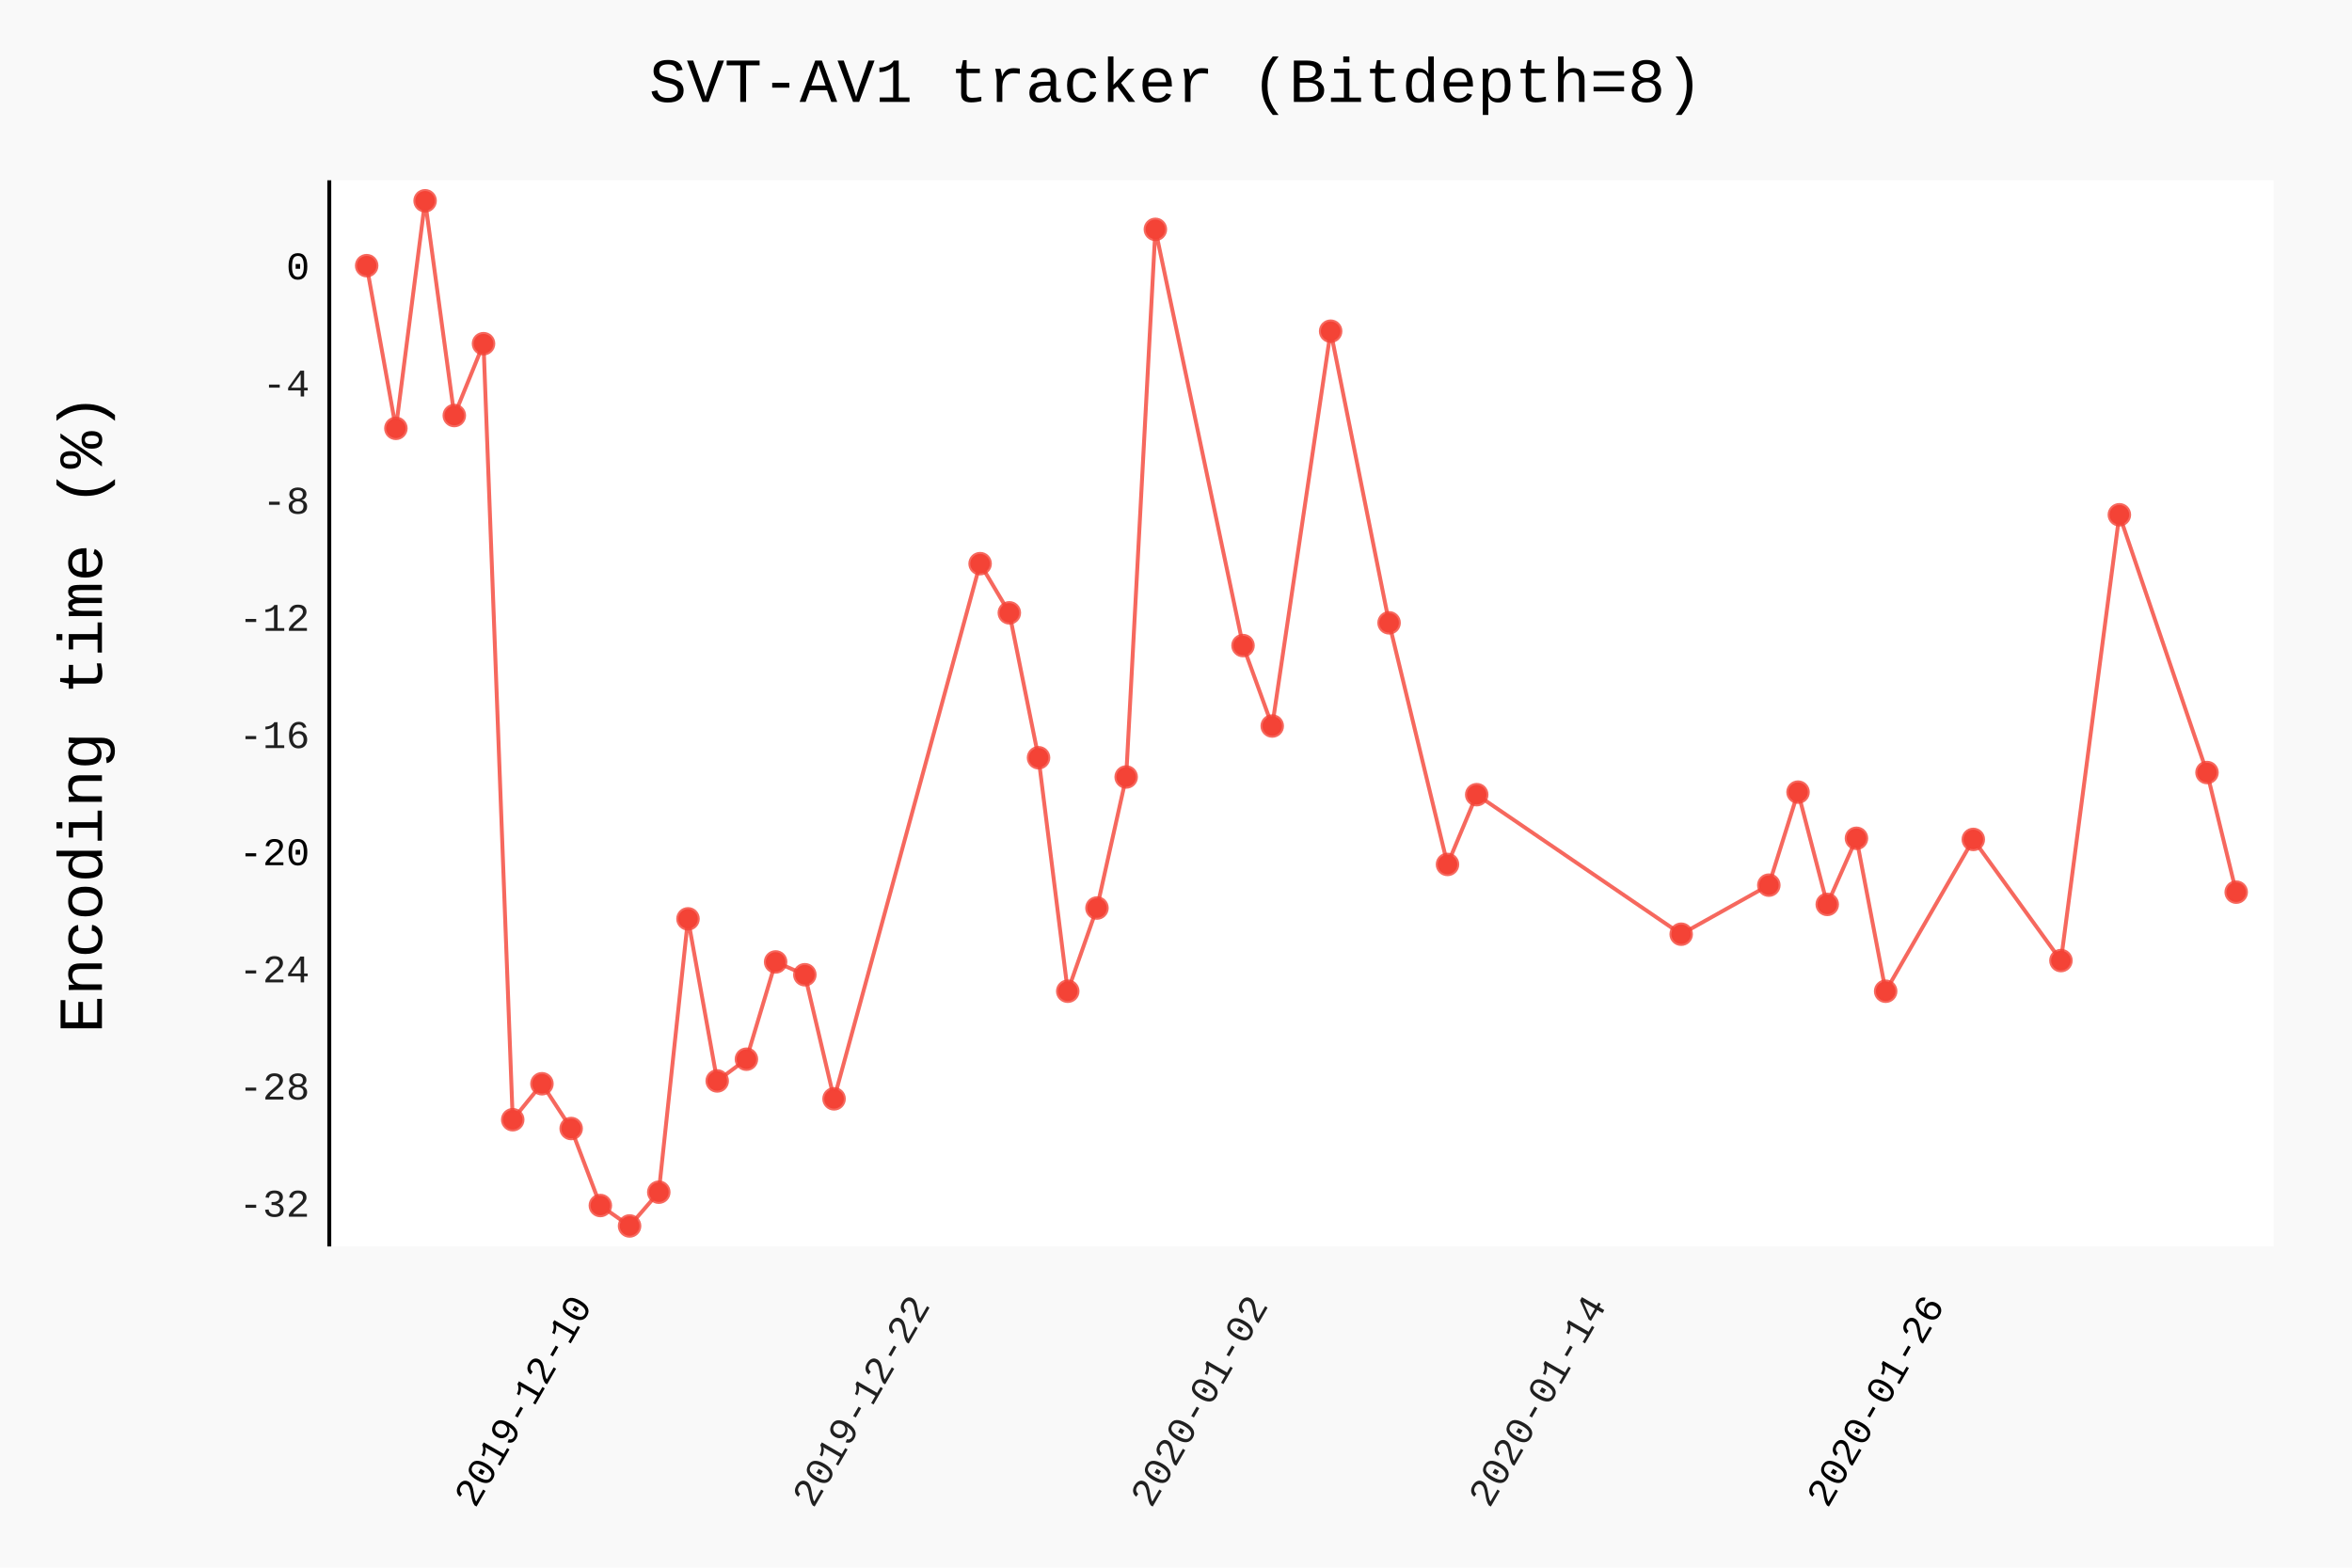
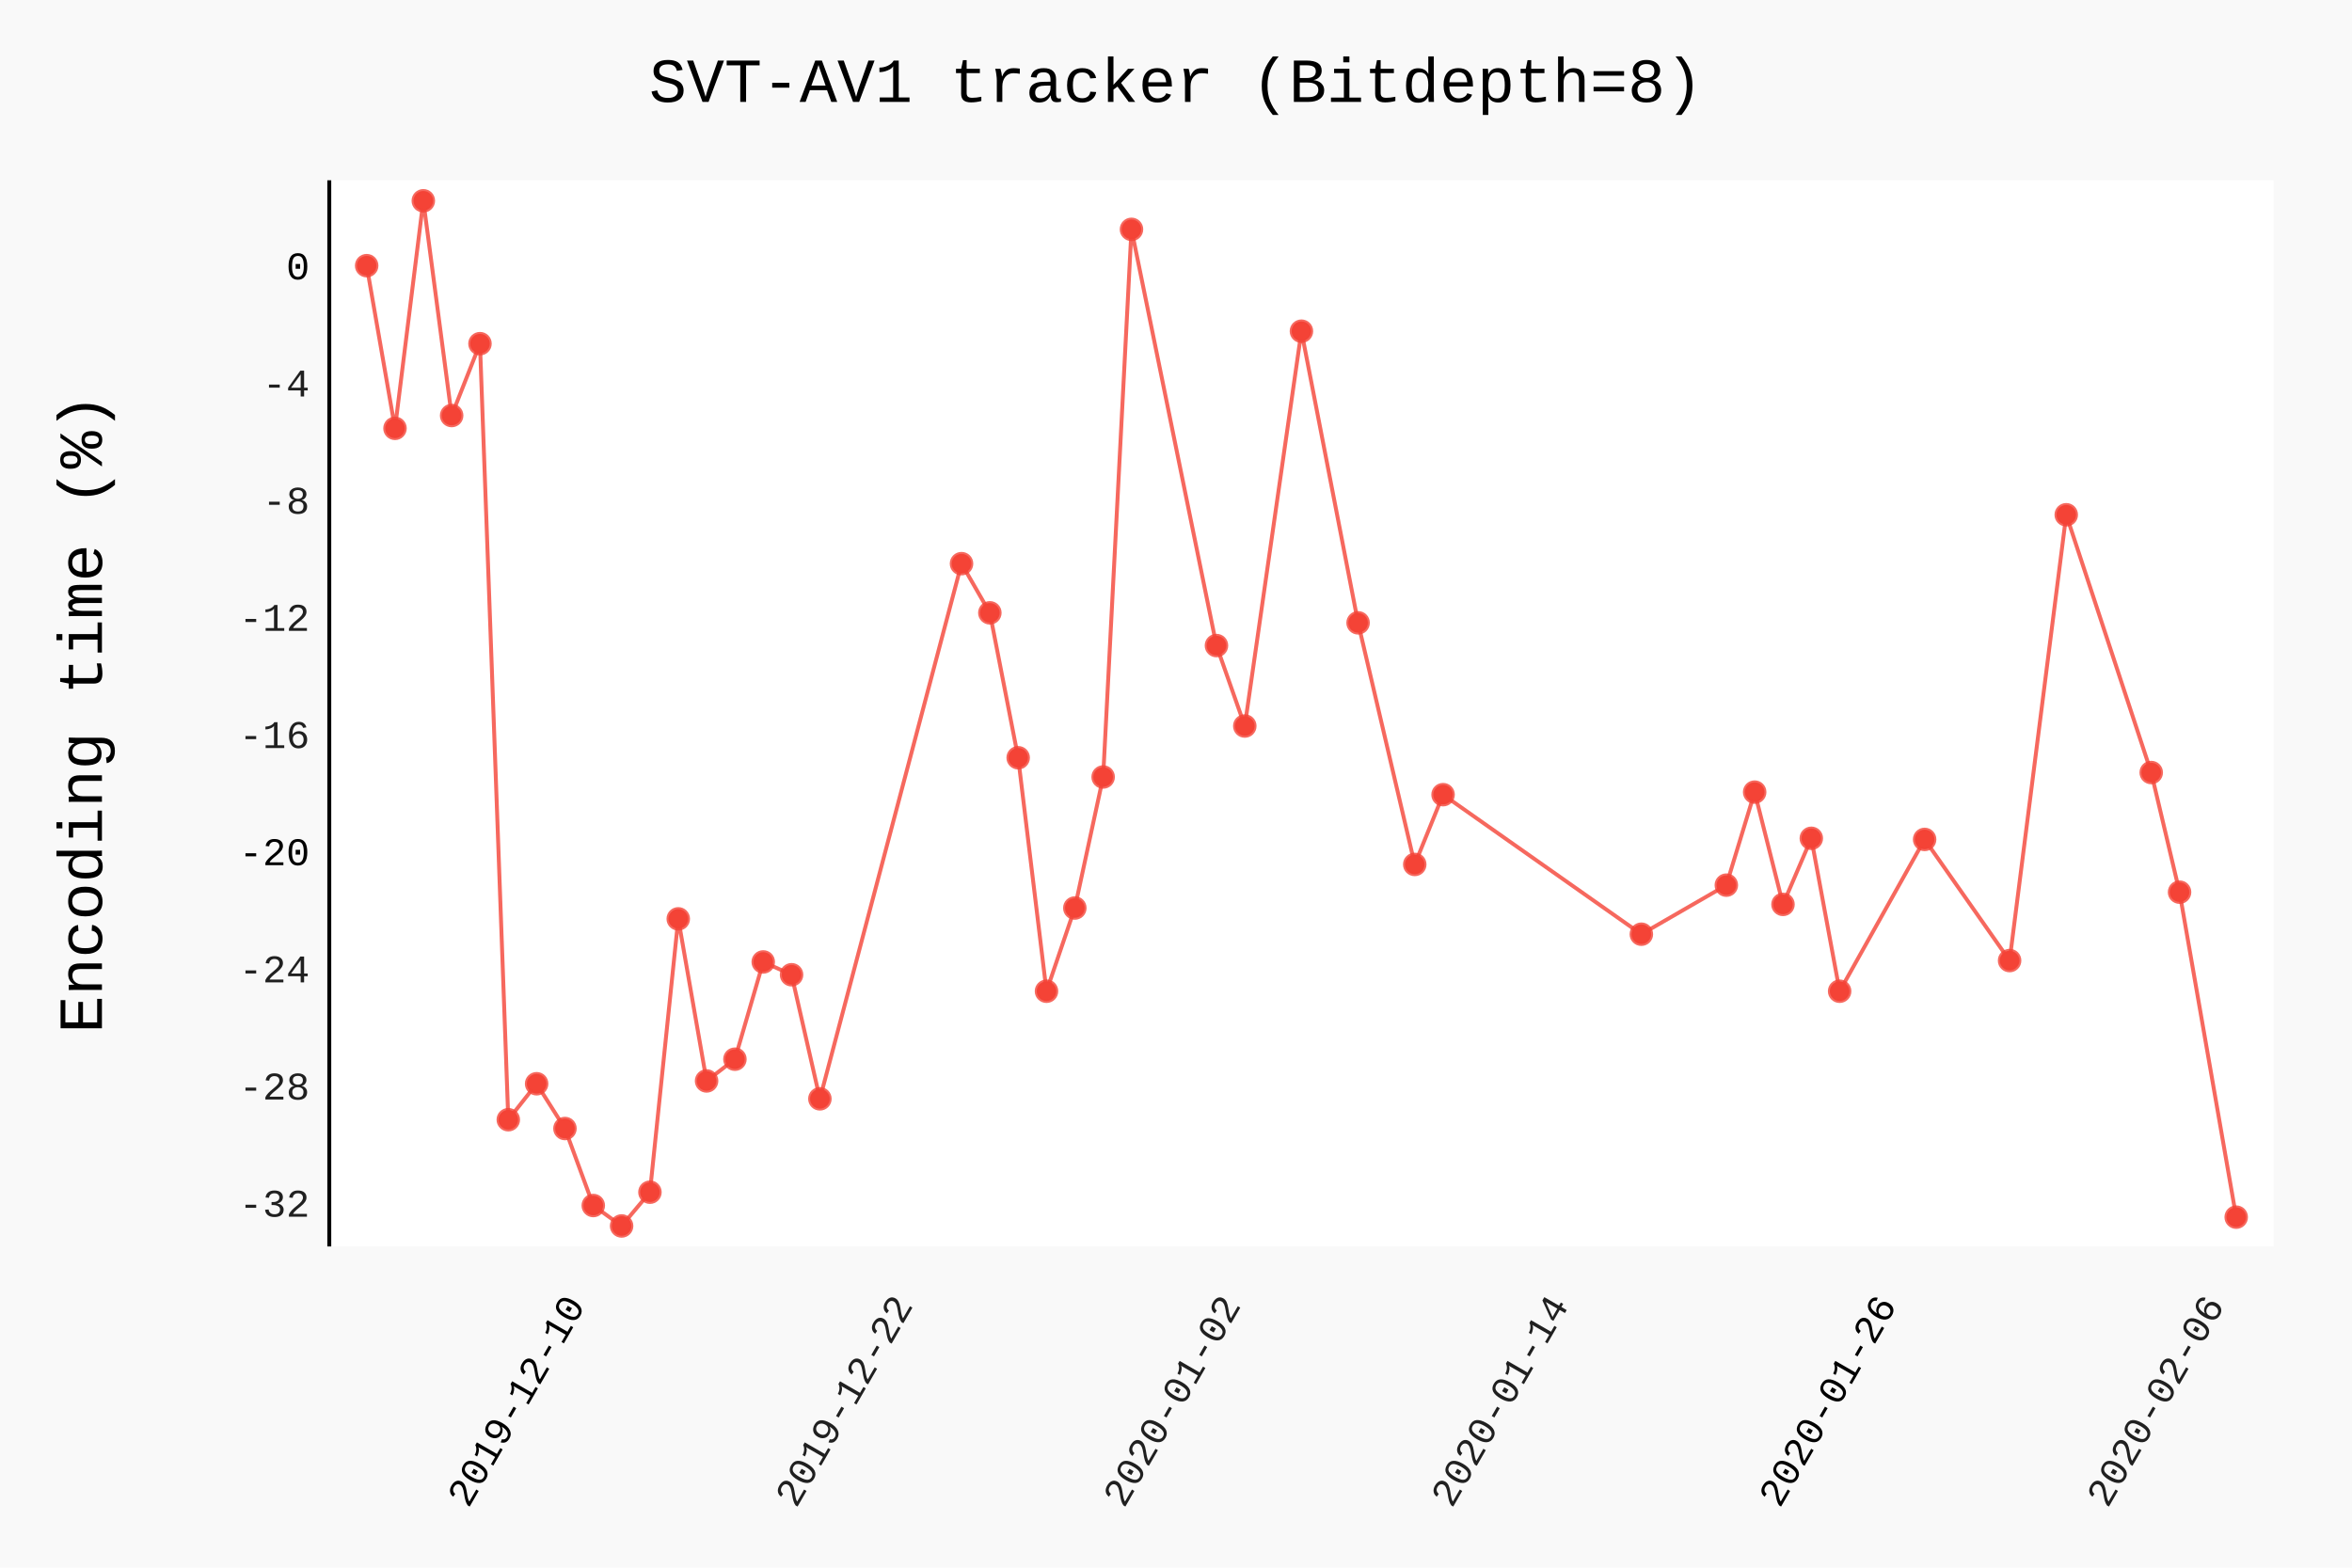
- <svg xmlns="http://www.w3.org/2000/svg" class="pygal-chart" id="chart-e8536f5e-d498-478b-8e50-dc68182908fc" viewBox="0 0 600 400">
+ <svg xmlns="http://www.w3.org/2000/svg" class="pygal-chart" id="chart-917de155-747d-4e2a-a45a-658a432fe802" viewBox="0 0 600 400">
  <defs>
-     <style type="text/css">#chart-e8536f5e-d498-478b-8e50-dc68182908fc{-webkit-user-select:none;-webkit-font-smoothing:antialiased;font-family:Consolas,"Liberation Mono",Menlo,Courier,monospace}#chart-e8536f5e-d498-478b-8e50-dc68182908fc .title{font-family:Consolas,"Liberation Mono",Menlo,Courier,monospace;font-size:16px}#chart-e8536f5e-d498-478b-8e50-dc68182908fc .legends .legend text{font-family:Consolas,"Liberation Mono",Menlo,Courier,monospace;font-size:14px}#chart-e8536f5e-d498-478b-8e50-dc68182908fc .axis text{font-family:Consolas,"Liberation Mono",Menlo,Courier,monospace;font-size:10px}#chart-e8536f5e-d498-478b-8e50-dc68182908fc .axis text.major{font-family:Consolas,"Liberation Mono",Menlo,Courier,monospace;font-size:10px}#chart-e8536f5e-d498-478b-8e50-dc68182908fc .text-overlay text.value{font-family:Consolas,"Liberation Mono",Menlo,Courier,monospace;font-size:16px}#chart-e8536f5e-d498-478b-8e50-dc68182908fc .text-overlay text.label{font-family:Consolas,"Liberation Mono",Menlo,Courier,monospace;font-size:10px}#chart-e8536f5e-d498-478b-8e50-dc68182908fc .tooltip{font-family:Consolas,"Liberation Mono",Menlo,Courier,monospace;font-size:14px}#chart-e8536f5e-d498-478b-8e50-dc68182908fc text.no_data{font-family:Consolas,"Liberation Mono",Menlo,Courier,monospace;font-size:64px}
- #chart-e8536f5e-d498-478b-8e50-dc68182908fc{background-color:rgba(249,249,249,1)}#chart-e8536f5e-d498-478b-8e50-dc68182908fc path,#chart-e8536f5e-d498-478b-8e50-dc68182908fc line,#chart-e8536f5e-d498-478b-8e50-dc68182908fc rect,#chart-e8536f5e-d498-478b-8e50-dc68182908fc circle{-webkit-transition:150ms;-moz-transition:150ms;transition:150ms}#chart-e8536f5e-d498-478b-8e50-dc68182908fc .graph &gt; .background{fill:rgba(249,249,249,1)}#chart-e8536f5e-d498-478b-8e50-dc68182908fc .plot &gt; .background{fill:rgba(255,255,255,1)}#chart-e8536f5e-d498-478b-8e50-dc68182908fc .graph{fill:rgba(0,0,0,.87)}#chart-e8536f5e-d498-478b-8e50-dc68182908fc text.no_data{fill:rgba(0,0,0,1)}#chart-e8536f5e-d498-478b-8e50-dc68182908fc .title{fill:rgba(0,0,0,1)}#chart-e8536f5e-d498-478b-8e50-dc68182908fc .legends .legend text{fill:rgba(0,0,0,.87)}#chart-e8536f5e-d498-478b-8e50-dc68182908fc .legends .legend:hover text{fill:rgba(0,0,0,1)}#chart-e8536f5e-d498-478b-8e50-dc68182908fc .axis .line{stroke:rgba(0,0,0,1)}#chart-e8536f5e-d498-478b-8e50-dc68182908fc .axis .guide.line{stroke:rgba(0,0,0,.54)}#chart-e8536f5e-d498-478b-8e50-dc68182908fc .axis .major.line{stroke:rgba(0,0,0,.87)}#chart-e8536f5e-d498-478b-8e50-dc68182908fc .axis text.major{fill:rgba(0,0,0,1)}#chart-e8536f5e-d498-478b-8e50-dc68182908fc .axis.y .guides:hover .guide.line,#chart-e8536f5e-d498-478b-8e50-dc68182908fc .line-graph .axis.x .guides:hover .guide.line,#chart-e8536f5e-d498-478b-8e50-dc68182908fc .stackedline-graph .axis.x .guides:hover .guide.line,#chart-e8536f5e-d498-478b-8e50-dc68182908fc .xy-graph .axis.x .guides:hover .guide.line{stroke:rgba(0,0,0,1)}#chart-e8536f5e-d498-478b-8e50-dc68182908fc .axis .guides:hover text{fill:rgba(0,0,0,1)}#chart-e8536f5e-d498-478b-8e50-dc68182908fc .reactive{fill-opacity:.7;stroke-opacity:.8}#chart-e8536f5e-d498-478b-8e50-dc68182908fc .ci{stroke:rgba(0,0,0,.87)}#chart-e8536f5e-d498-478b-8e50-dc68182908fc .reactive.active,#chart-e8536f5e-d498-478b-8e50-dc68182908fc .active .reactive{fill-opacity:.8;stroke-opacity:.9;stroke-width:4}#chart-e8536f5e-d498-478b-8e50-dc68182908fc .ci .reactive.active{stroke-width:1.5}#chart-e8536f5e-d498-478b-8e50-dc68182908fc .series text{fill:rgba(0,0,0,1)}#chart-e8536f5e-d498-478b-8e50-dc68182908fc .tooltip rect{fill:rgba(255,255,255,1);stroke:rgba(0,0,0,1);-webkit-transition:opacity 150ms;-moz-transition:opacity 150ms;transition:opacity 150ms}#chart-e8536f5e-d498-478b-8e50-dc68182908fc .tooltip .label{fill:rgba(0,0,0,.87)}#chart-e8536f5e-d498-478b-8e50-dc68182908fc .tooltip .label{fill:rgba(0,0,0,.87)}#chart-e8536f5e-d498-478b-8e50-dc68182908fc .tooltip .legend{font-size:.8em;fill:rgba(0,0,0,.54)}#chart-e8536f5e-d498-478b-8e50-dc68182908fc .tooltip .x_label{font-size:.6em;fill:rgba(0,0,0,1)}#chart-e8536f5e-d498-478b-8e50-dc68182908fc .tooltip .xlink{font-size:.5em;text-decoration:underline}#chart-e8536f5e-d498-478b-8e50-dc68182908fc .tooltip .value{font-size:1.5em}#chart-e8536f5e-d498-478b-8e50-dc68182908fc .bound{font-size:.5em}#chart-e8536f5e-d498-478b-8e50-dc68182908fc .max-value{font-size:.75em;fill:rgba(0,0,0,.54)}#chart-e8536f5e-d498-478b-8e50-dc68182908fc .map-element{fill:rgba(255,255,255,1);stroke:rgba(0,0,0,.54) !important}#chart-e8536f5e-d498-478b-8e50-dc68182908fc .map-element .reactive{fill-opacity:inherit;stroke-opacity:inherit}#chart-e8536f5e-d498-478b-8e50-dc68182908fc .color-0,#chart-e8536f5e-d498-478b-8e50-dc68182908fc .color-0 a:visited{stroke:#F44336;fill:#F44336}#chart-e8536f5e-d498-478b-8e50-dc68182908fc .text-overlay .color-0 text{fill:black}
- #chart-e8536f5e-d498-478b-8e50-dc68182908fc text.no_data{text-anchor:middle}#chart-e8536f5e-d498-478b-8e50-dc68182908fc .guide.line{fill:none}#chart-e8536f5e-d498-478b-8e50-dc68182908fc .centered{text-anchor:middle}#chart-e8536f5e-d498-478b-8e50-dc68182908fc .title{text-anchor:middle}#chart-e8536f5e-d498-478b-8e50-dc68182908fc .legends .legend text{fill-opacity:1}#chart-e8536f5e-d498-478b-8e50-dc68182908fc .axis.x text{text-anchor:middle}#chart-e8536f5e-d498-478b-8e50-dc68182908fc .axis.x:not(.web) text[transform]{text-anchor:start}#chart-e8536f5e-d498-478b-8e50-dc68182908fc .axis.x:not(.web) text[transform].backwards{text-anchor:end}#chart-e8536f5e-d498-478b-8e50-dc68182908fc .axis.y text{text-anchor:end}#chart-e8536f5e-d498-478b-8e50-dc68182908fc .axis.y text[transform].backwards{text-anchor:start}#chart-e8536f5e-d498-478b-8e50-dc68182908fc .axis.y2 text{text-anchor:start}#chart-e8536f5e-d498-478b-8e50-dc68182908fc .axis.y2 text[transform].backwards{text-anchor:end}#chart-e8536f5e-d498-478b-8e50-dc68182908fc .axis .guide.line{stroke-dasharray:4,4}#chart-e8536f5e-d498-478b-8e50-dc68182908fc .axis .major.guide.line{stroke-dasharray:6,6}#chart-e8536f5e-d498-478b-8e50-dc68182908fc .horizontal .axis.y .guide.line,#chart-e8536f5e-d498-478b-8e50-dc68182908fc .horizontal .axis.y2 .guide.line,#chart-e8536f5e-d498-478b-8e50-dc68182908fc .vertical .axis.x .guide.line{opacity:0}#chart-e8536f5e-d498-478b-8e50-dc68182908fc .horizontal .axis.always_show .guide.line,#chart-e8536f5e-d498-478b-8e50-dc68182908fc .vertical .axis.always_show .guide.line{opacity:1 !important}#chart-e8536f5e-d498-478b-8e50-dc68182908fc .axis.y .guides:hover .guide.line,#chart-e8536f5e-d498-478b-8e50-dc68182908fc .axis.y2 .guides:hover .guide.line,#chart-e8536f5e-d498-478b-8e50-dc68182908fc .axis.x .guides:hover .guide.line{opacity:1}#chart-e8536f5e-d498-478b-8e50-dc68182908fc .axis .guides:hover text{opacity:1}#chart-e8536f5e-d498-478b-8e50-dc68182908fc .nofill{fill:none}#chart-e8536f5e-d498-478b-8e50-dc68182908fc .subtle-fill{fill-opacity:.2}#chart-e8536f5e-d498-478b-8e50-dc68182908fc .dot{stroke-width:1px;fill-opacity:1}#chart-e8536f5e-d498-478b-8e50-dc68182908fc .dot.active{stroke-width:5px}#chart-e8536f5e-d498-478b-8e50-dc68182908fc .dot.negative{fill:transparent}#chart-e8536f5e-d498-478b-8e50-dc68182908fc text,#chart-e8536f5e-d498-478b-8e50-dc68182908fc tspan{stroke:none !important}#chart-e8536f5e-d498-478b-8e50-dc68182908fc .series text.active{opacity:1}#chart-e8536f5e-d498-478b-8e50-dc68182908fc .tooltip rect{fill-opacity:.95;stroke-width:.5}#chart-e8536f5e-d498-478b-8e50-dc68182908fc .tooltip text{fill-opacity:1}#chart-e8536f5e-d498-478b-8e50-dc68182908fc .showable{visibility:hidden}#chart-e8536f5e-d498-478b-8e50-dc68182908fc .showable.shown{visibility:visible}#chart-e8536f5e-d498-478b-8e50-dc68182908fc .gauge-background{fill:rgba(229,229,229,1);stroke:none}#chart-e8536f5e-d498-478b-8e50-dc68182908fc .bg-lines{stroke:rgba(249,249,249,1);stroke-width:2px}</style>
+     <style type="text/css">#chart-917de155-747d-4e2a-a45a-658a432fe802{-webkit-user-select:none;-webkit-font-smoothing:antialiased;font-family:Consolas,"Liberation Mono",Menlo,Courier,monospace}#chart-917de155-747d-4e2a-a45a-658a432fe802 .title{font-family:Consolas,"Liberation Mono",Menlo,Courier,monospace;font-size:16px}#chart-917de155-747d-4e2a-a45a-658a432fe802 .legends .legend text{font-family:Consolas,"Liberation Mono",Menlo,Courier,monospace;font-size:14px}#chart-917de155-747d-4e2a-a45a-658a432fe802 .axis text{font-family:Consolas,"Liberation Mono",Menlo,Courier,monospace;font-size:10px}#chart-917de155-747d-4e2a-a45a-658a432fe802 .axis text.major{font-family:Consolas,"Liberation Mono",Menlo,Courier,monospace;font-size:10px}#chart-917de155-747d-4e2a-a45a-658a432fe802 .text-overlay text.value{font-family:Consolas,"Liberation Mono",Menlo,Courier,monospace;font-size:16px}#chart-917de155-747d-4e2a-a45a-658a432fe802 .text-overlay text.label{font-family:Consolas,"Liberation Mono",Menlo,Courier,monospace;font-size:10px}#chart-917de155-747d-4e2a-a45a-658a432fe802 .tooltip{font-family:Consolas,"Liberation Mono",Menlo,Courier,monospace;font-size:14px}#chart-917de155-747d-4e2a-a45a-658a432fe802 text.no_data{font-family:Consolas,"Liberation Mono",Menlo,Courier,monospace;font-size:64px}
+ #chart-917de155-747d-4e2a-a45a-658a432fe802{background-color:rgba(249,249,249,1)}#chart-917de155-747d-4e2a-a45a-658a432fe802 path,#chart-917de155-747d-4e2a-a45a-658a432fe802 line,#chart-917de155-747d-4e2a-a45a-658a432fe802 rect,#chart-917de155-747d-4e2a-a45a-658a432fe802 circle{-webkit-transition:150ms;-moz-transition:150ms;transition:150ms}#chart-917de155-747d-4e2a-a45a-658a432fe802 .graph &gt; .background{fill:rgba(249,249,249,1)}#chart-917de155-747d-4e2a-a45a-658a432fe802 .plot &gt; .background{fill:rgba(255,255,255,1)}#chart-917de155-747d-4e2a-a45a-658a432fe802 .graph{fill:rgba(0,0,0,.87)}#chart-917de155-747d-4e2a-a45a-658a432fe802 text.no_data{fill:rgba(0,0,0,1)}#chart-917de155-747d-4e2a-a45a-658a432fe802 .title{fill:rgba(0,0,0,1)}#chart-917de155-747d-4e2a-a45a-658a432fe802 .legends .legend text{fill:rgba(0,0,0,.87)}#chart-917de155-747d-4e2a-a45a-658a432fe802 .legends .legend:hover text{fill:rgba(0,0,0,1)}#chart-917de155-747d-4e2a-a45a-658a432fe802 .axis .line{stroke:rgba(0,0,0,1)}#chart-917de155-747d-4e2a-a45a-658a432fe802 .axis .guide.line{stroke:rgba(0,0,0,.54)}#chart-917de155-747d-4e2a-a45a-658a432fe802 .axis .major.line{stroke:rgba(0,0,0,.87)}#chart-917de155-747d-4e2a-a45a-658a432fe802 .axis text.major{fill:rgba(0,0,0,1)}#chart-917de155-747d-4e2a-a45a-658a432fe802 .axis.y .guides:hover .guide.line,#chart-917de155-747d-4e2a-a45a-658a432fe802 .line-graph .axis.x .guides:hover .guide.line,#chart-917de155-747d-4e2a-a45a-658a432fe802 .stackedline-graph .axis.x .guides:hover .guide.line,#chart-917de155-747d-4e2a-a45a-658a432fe802 .xy-graph .axis.x .guides:hover .guide.line{stroke:rgba(0,0,0,1)}#chart-917de155-747d-4e2a-a45a-658a432fe802 .axis .guides:hover text{fill:rgba(0,0,0,1)}#chart-917de155-747d-4e2a-a45a-658a432fe802 .reactive{fill-opacity:.7;stroke-opacity:.8}#chart-917de155-747d-4e2a-a45a-658a432fe802 .ci{stroke:rgba(0,0,0,.87)}#chart-917de155-747d-4e2a-a45a-658a432fe802 .reactive.active,#chart-917de155-747d-4e2a-a45a-658a432fe802 .active .reactive{fill-opacity:.8;stroke-opacity:.9;stroke-width:4}#chart-917de155-747d-4e2a-a45a-658a432fe802 .ci .reactive.active{stroke-width:1.5}#chart-917de155-747d-4e2a-a45a-658a432fe802 .series text{fill:rgba(0,0,0,1)}#chart-917de155-747d-4e2a-a45a-658a432fe802 .tooltip rect{fill:rgba(255,255,255,1);stroke:rgba(0,0,0,1);-webkit-transition:opacity 150ms;-moz-transition:opacity 150ms;transition:opacity 150ms}#chart-917de155-747d-4e2a-a45a-658a432fe802 .tooltip .label{fill:rgba(0,0,0,.87)}#chart-917de155-747d-4e2a-a45a-658a432fe802 .tooltip .label{fill:rgba(0,0,0,.87)}#chart-917de155-747d-4e2a-a45a-658a432fe802 .tooltip .legend{font-size:.8em;fill:rgba(0,0,0,.54)}#chart-917de155-747d-4e2a-a45a-658a432fe802 .tooltip .x_label{font-size:.6em;fill:rgba(0,0,0,1)}#chart-917de155-747d-4e2a-a45a-658a432fe802 .tooltip .xlink{font-size:.5em;text-decoration:underline}#chart-917de155-747d-4e2a-a45a-658a432fe802 .tooltip .value{font-size:1.5em}#chart-917de155-747d-4e2a-a45a-658a432fe802 .bound{font-size:.5em}#chart-917de155-747d-4e2a-a45a-658a432fe802 .max-value{font-size:.75em;fill:rgba(0,0,0,.54)}#chart-917de155-747d-4e2a-a45a-658a432fe802 .map-element{fill:rgba(255,255,255,1);stroke:rgba(0,0,0,.54) !important}#chart-917de155-747d-4e2a-a45a-658a432fe802 .map-element .reactive{fill-opacity:inherit;stroke-opacity:inherit}#chart-917de155-747d-4e2a-a45a-658a432fe802 .color-0,#chart-917de155-747d-4e2a-a45a-658a432fe802 .color-0 a:visited{stroke:#F44336;fill:#F44336}#chart-917de155-747d-4e2a-a45a-658a432fe802 .text-overlay .color-0 text{fill:black}
+ #chart-917de155-747d-4e2a-a45a-658a432fe802 text.no_data{text-anchor:middle}#chart-917de155-747d-4e2a-a45a-658a432fe802 .guide.line{fill:none}#chart-917de155-747d-4e2a-a45a-658a432fe802 .centered{text-anchor:middle}#chart-917de155-747d-4e2a-a45a-658a432fe802 .title{text-anchor:middle}#chart-917de155-747d-4e2a-a45a-658a432fe802 .legends .legend text{fill-opacity:1}#chart-917de155-747d-4e2a-a45a-658a432fe802 .axis.x text{text-anchor:middle}#chart-917de155-747d-4e2a-a45a-658a432fe802 .axis.x:not(.web) text[transform]{text-anchor:start}#chart-917de155-747d-4e2a-a45a-658a432fe802 .axis.x:not(.web) text[transform].backwards{text-anchor:end}#chart-917de155-747d-4e2a-a45a-658a432fe802 .axis.y text{text-anchor:end}#chart-917de155-747d-4e2a-a45a-658a432fe802 .axis.y text[transform].backwards{text-anchor:start}#chart-917de155-747d-4e2a-a45a-658a432fe802 .axis.y2 text{text-anchor:start}#chart-917de155-747d-4e2a-a45a-658a432fe802 .axis.y2 text[transform].backwards{text-anchor:end}#chart-917de155-747d-4e2a-a45a-658a432fe802 .axis .guide.line{stroke-dasharray:4,4}#chart-917de155-747d-4e2a-a45a-658a432fe802 .axis .major.guide.line{stroke-dasharray:6,6}#chart-917de155-747d-4e2a-a45a-658a432fe802 .horizontal .axis.y .guide.line,#chart-917de155-747d-4e2a-a45a-658a432fe802 .horizontal .axis.y2 .guide.line,#chart-917de155-747d-4e2a-a45a-658a432fe802 .vertical .axis.x .guide.line{opacity:0}#chart-917de155-747d-4e2a-a45a-658a432fe802 .horizontal .axis.always_show .guide.line,#chart-917de155-747d-4e2a-a45a-658a432fe802 .vertical .axis.always_show .guide.line{opacity:1 !important}#chart-917de155-747d-4e2a-a45a-658a432fe802 .axis.y .guides:hover .guide.line,#chart-917de155-747d-4e2a-a45a-658a432fe802 .axis.y2 .guides:hover .guide.line,#chart-917de155-747d-4e2a-a45a-658a432fe802 .axis.x .guides:hover .guide.line{opacity:1}#chart-917de155-747d-4e2a-a45a-658a432fe802 .axis .guides:hover text{opacity:1}#chart-917de155-747d-4e2a-a45a-658a432fe802 .nofill{fill:none}#chart-917de155-747d-4e2a-a45a-658a432fe802 .subtle-fill{fill-opacity:.2}#chart-917de155-747d-4e2a-a45a-658a432fe802 .dot{stroke-width:1px;fill-opacity:1}#chart-917de155-747d-4e2a-a45a-658a432fe802 .dot.active{stroke-width:5px}#chart-917de155-747d-4e2a-a45a-658a432fe802 .dot.negative{fill:transparent}#chart-917de155-747d-4e2a-a45a-658a432fe802 text,#chart-917de155-747d-4e2a-a45a-658a432fe802 tspan{stroke:none !important}#chart-917de155-747d-4e2a-a45a-658a432fe802 .series text.active{opacity:1}#chart-917de155-747d-4e2a-a45a-658a432fe802 .tooltip rect{fill-opacity:.95;stroke-width:.5}#chart-917de155-747d-4e2a-a45a-658a432fe802 .tooltip text{fill-opacity:1}#chart-917de155-747d-4e2a-a45a-658a432fe802 .showable{visibility:hidden}#chart-917de155-747d-4e2a-a45a-658a432fe802 .showable.shown{visibility:visible}#chart-917de155-747d-4e2a-a45a-658a432fe802 .gauge-background{fill:rgba(229,229,229,1);stroke:none}#chart-917de155-747d-4e2a-a45a-658a432fe802 .bg-lines{stroke:rgba(249,249,249,1);stroke-width:2px}</style>
  </defs>
  <g class="graph datetimeline-graph vertical">
    <rect class="background" height="400" width="600" x="0" y="0" />
    <g class="plot" transform="translate(84, 46)">
      <rect class="background" height="272.038" width="496.0" x="0" y="0" />
      <g class="axis y">
        <g class="guides">
          <text class="" x="-5" y="264.442">-32</text>
        </g>
        <g class="guides">
          <text class="" x="-5" y="234.547">-28</text>
        </g>
        <g class="guides">
          <text class="" x="-5" y="204.652">-24</text>
        </g>
        <g class="guides">
          <text class="major" x="-5" y="174.757">-20</text>
        </g>
        <g class="guides">
          <text class="" x="-5" y="144.862">-16</text>
        </g>
        <g class="guides">
          <text class="" x="-5" y="114.967">-12</text>
        </g>
        <g class="guides">
          <text class="" x="-5" y="85.072">-8</text>
        </g>
        <g class="guides">
          <text class="" x="-5" y="55.177">-4</text>
        </g>
        <g class="guides">
          <text class="major" x="-5" y="25.282">0</text>
        </g>
      </g>
      <g class="axis x">
        <path class="line" d="M0 0 v272.038" />
        <g class="guides">
-           <path class="major guide line" d="M67.222 0 v272.038" />
-           <text class="major backwards" transform="rotate(300 67.22187 287.0385)" x="67.222" y="287.038">2019-12-10</text>
-         </g>
-         <g class="guides">
-           <path class="guide line" d="M153.471 0 v272.038" />
-           <text class="backwards" transform="rotate(300 153.471 287.0385)" x="153.471" y="287.038">2019-12-22</text>
-         </g>
-         <g class="guides">
-           <path class="guide line" d="M239.72 0 v272.038" />
-           <text class="backwards" transform="rotate(300 239.7201 287.0385)" x="239.72" y="287.038">2020-01-02</text>
-         </g>
-         <g class="guides">
-           <path class="guide line" d="M325.969 0 v272.038" />
-           <text class="backwards" transform="rotate(300 325.9692 287.0385)" x="325.969" y="287.038">2020-01-14</text>
-         </g>
-         <g class="guides">
-           <path class="major guide line" d="M412.218 0 v272.038" />
-           <text class="major backwards" transform="rotate(300 412.2183 287.0385)" x="412.218" y="287.038">2020-01-26</text>
+           <path class="major guide line" d="M65.474 0 v272.038" />
+           <text class="major backwards" transform="rotate(300 65.47388 287.0385)" x="65.474" y="287.038">2019-12-10</text>
+         </g>
+         <g class="guides">
+           <path class="guide line" d="M149.109 0 v272.038" />
+           <text class="backwards" transform="rotate(300 149.1094 287.0385)" x="149.109" y="287.038">2019-12-22</text>
+         </g>
+         <g class="guides">
+           <path class="guide line" d="M232.745 0 v272.038" />
+           <text class="backwards" transform="rotate(300 232.7449 287.0385)" x="232.745" y="287.038">2020-01-02</text>
+         </g>
+         <g class="guides">
+           <path class="guide line" d="M316.38 0 v272.038" />
+           <text class="backwards" transform="rotate(300 316.3804 287.0385)" x="316.38" y="287.038">2020-01-14</text>
+         </g>
+         <g class="guides">
+           <path class="major guide line" d="M400.016 0 v272.038" />
+           <text class="major backwards" transform="rotate(300 400.0159 287.0385)" x="400.016" y="287.038">2020-01-26</text>
+         </g>
+         <g class="guides">
+           <path class="guide line" d="M483.651 0 v272.038" />
+           <text class="backwards" transform="rotate(300 483.6514 287.0385)" x="483.651" y="287.038">2020-02-06</text>
        </g>
      </g>
      <g class="series serie-0 color-0">
-         <path class="line reactive nofill" d="M9.538 21.782 L16.99 63.294 24.442 5.232 31.894 60.024 39.346 41.688 46.798 239.699 54.25 230.523 61.702 241.946 69.154 261.593 76.606 266.807 84.058 258.193 91.51 188.45 98.962 229.803 106.413 224.258 113.865 199.44 121.317 202.709 128.769 234.369 166.029 97.82 173.481 110.366 180.933 147.341 188.385 206.915 195.837 185.684 203.288 152.252 210.74 12.52 233.096 118.72 240.548 139.246 255.452 38.505 270.356 112.915 285.26 174.564 292.712 156.761 344.875 192.367 367.231 179.85 374.683 156.113 382.135 184.762 389.587 167.895 397.038 206.915 419.394 168.183 441.75 199.094 456.654 85.346 479.01 151.115 486.462 181.637" />
+         <path class="line reactive nofill" d="M9.538 21.782 L16.765 63.294 23.991 5.232 31.217 60.024 38.443 41.688 45.669 239.699 52.895 230.523 60.121 241.946 67.347 261.593 74.573 266.807 81.8 258.193 89.026 188.45 96.252 229.803 103.478 224.258 110.704 199.44 117.93 202.709 125.156 234.369 161.287 97.82 168.513 110.366 175.739 147.341 182.965 206.915 190.191 185.684 197.417 152.252 204.643 12.52 226.322 118.72 233.548 139.246 248 38.505 262.452 112.915 276.904 174.564 284.131 156.761 334.713 192.367 356.392 179.85 363.618 156.113 370.844 184.762 378.07 167.895 385.296 206.915 406.974 168.183 428.653 199.094 443.105 85.346 464.783 151.115 472.009 181.637 486.462 264.56" />
      </g>
    </g>
    <g class="titles">
      <text class="title plot_title" x="300.0" y="26">SVT-AV1 tracker (Bitdepth=8)</text>
      <text class="title" transform="rotate(-90 0 182.0192)" x="0" y="208.019">Encoding time (%)</text>
    </g>
    <g class="plot overlay" transform="translate(84, 46)">
      <g class="series serie-0 color-0">
        <g class="dots">
          <circle class="dot reactive tooltip-trigger" cx="9.538" cy="21.782" r="2.5" />
        </g>
        <g class="dots">
-           <circle class="dot reactive tooltip-trigger" cx="16.99" cy="63.294" r="2.5" />
-         </g>
-         <g class="dots">
-           <circle class="dot reactive tooltip-trigger" cx="24.442" cy="5.232" r="2.5" />
-         </g>
-         <g class="dots">
-           <circle class="dot reactive tooltip-trigger" cx="31.894" cy="60.024" r="2.5" />
-         </g>
-         <g class="dots">
-           <circle class="dot reactive tooltip-trigger" cx="39.346" cy="41.688" r="2.5" />
-         </g>
-         <g class="dots">
-           <circle class="dot reactive tooltip-trigger" cx="46.798" cy="239.699" r="2.5" />
-         </g>
-         <g class="dots">
-           <circle class="dot reactive tooltip-trigger" cx="54.25" cy="230.523" r="2.5" />
-         </g>
-         <g class="dots">
-           <circle class="dot reactive tooltip-trigger" cx="61.702" cy="241.946" r="2.5" />
-         </g>
-         <g class="dots">
-           <circle class="dot reactive tooltip-trigger" cx="69.154" cy="261.593" r="2.5" />
-         </g>
-         <g class="dots">
-           <circle class="dot reactive tooltip-trigger" cx="76.606" cy="266.807" r="2.5" />
-         </g>
-         <g class="dots">
-           <circle class="dot reactive tooltip-trigger" cx="84.058" cy="258.193" r="2.5" />
-         </g>
-         <g class="dots">
-           <circle class="dot reactive tooltip-trigger" cx="91.51" cy="188.45" r="2.5" />
-         </g>
-         <g class="dots">
-           <circle class="dot reactive tooltip-trigger" cx="98.962" cy="229.803" r="2.5" />
-         </g>
-         <g class="dots">
-           <circle class="dot reactive tooltip-trigger" cx="106.413" cy="224.258" r="2.5" />
-         </g>
-         <g class="dots">
-           <circle class="dot reactive tooltip-trigger" cx="113.865" cy="199.44" r="2.5" />
-         </g>
-         <g class="dots">
-           <circle class="dot reactive tooltip-trigger" cx="121.317" cy="202.709" r="2.5" />
-         </g>
-         <g class="dots">
-           <circle class="dot reactive tooltip-trigger" cx="128.769" cy="234.369" r="2.5" />
-         </g>
-         <g class="dots">
-           <circle class="dot reactive tooltip-trigger" cx="166.029" cy="97.82" r="2.5" />
-         </g>
-         <g class="dots">
-           <circle class="dot reactive tooltip-trigger" cx="173.481" cy="110.366" r="2.5" />
-         </g>
-         <g class="dots">
-           <circle class="dot reactive tooltip-trigger" cx="180.933" cy="147.341" r="2.5" />
-         </g>
-         <g class="dots">
-           <circle class="dot reactive tooltip-trigger" cx="188.385" cy="206.915" r="2.5" />
-         </g>
-         <g class="dots">
-           <circle class="dot reactive tooltip-trigger" cx="195.837" cy="185.684" r="2.5" />
-         </g>
-         <g class="dots">
-           <circle class="dot reactive tooltip-trigger" cx="203.288" cy="152.252" r="2.5" />
-         </g>
-         <g class="dots">
-           <circle class="dot reactive tooltip-trigger" cx="210.74" cy="12.52" r="2.5" />
-         </g>
-         <g class="dots">
-           <circle class="dot reactive tooltip-trigger" cx="233.096" cy="118.72" r="2.5" />
-         </g>
-         <g class="dots">
-           <circle class="dot reactive tooltip-trigger" cx="240.548" cy="139.246" r="2.5" />
-         </g>
-         <g class="dots">
-           <circle class="dot reactive tooltip-trigger" cx="255.452" cy="38.505" r="2.5" />
-         </g>
-         <g class="dots">
-           <circle class="dot reactive tooltip-trigger" cx="270.356" cy="112.915" r="2.5" />
-         </g>
-         <g class="dots">
-           <circle class="dot reactive tooltip-trigger" cx="285.26" cy="174.564" r="2.5" />
-         </g>
-         <g class="dots">
-           <circle class="dot reactive tooltip-trigger" cx="292.712" cy="156.761" r="2.5" />
-         </g>
-         <g class="dots">
-           <circle class="dot reactive tooltip-trigger" cx="344.875" cy="192.367" r="2.5" />
-         </g>
-         <g class="dots">
-           <circle class="dot reactive tooltip-trigger" cx="367.231" cy="179.85" r="2.5" />
-         </g>
-         <g class="dots">
-           <circle class="dot reactive tooltip-trigger" cx="374.683" cy="156.113" r="2.5" />
-         </g>
-         <g class="dots">
-           <circle class="dot reactive tooltip-trigger" cx="382.135" cy="184.762" r="2.5" />
-         </g>
-         <g class="dots">
-           <circle class="dot reactive tooltip-trigger" cx="389.587" cy="167.895" r="2.5" />
-         </g>
-         <g class="dots">
-           <circle class="dot reactive tooltip-trigger" cx="397.038" cy="206.915" r="2.5" />
-         </g>
-         <g class="dots">
-           <circle class="dot reactive tooltip-trigger" cx="419.394" cy="168.183" r="2.5" />
-         </g>
-         <g class="dots">
-           <circle class="dot reactive tooltip-trigger" cx="441.75" cy="199.094" r="2.5" />
-         </g>
-         <g class="dots">
-           <circle class="dot reactive tooltip-trigger" cx="456.654" cy="85.346" r="2.5" />
-         </g>
-         <g class="dots">
-           <circle class="dot reactive tooltip-trigger" cx="479.01" cy="151.115" r="2.5" />
-         </g>
-         <g class="dots">
-           <circle class="dot reactive tooltip-trigger" cx="486.462" cy="181.636" r="2.5" />
+           <circle class="dot reactive tooltip-trigger" cx="16.765" cy="63.294" r="2.5" />
+         </g>
+         <g class="dots">
+           <circle class="dot reactive tooltip-trigger" cx="23.991" cy="5.232" r="2.5" />
+         </g>
+         <g class="dots">
+           <circle class="dot reactive tooltip-trigger" cx="31.217" cy="60.024" r="2.5" />
+         </g>
+         <g class="dots">
+           <circle class="dot reactive tooltip-trigger" cx="38.443" cy="41.688" r="2.5" />
+         </g>
+         <g class="dots">
+           <circle class="dot reactive tooltip-trigger" cx="45.669" cy="239.699" r="2.5" />
+         </g>
+         <g class="dots">
+           <circle class="dot reactive tooltip-trigger" cx="52.895" cy="230.523" r="2.5" />
+         </g>
+         <g class="dots">
+           <circle class="dot reactive tooltip-trigger" cx="60.121" cy="241.946" r="2.5" />
+         </g>
+         <g class="dots">
+           <circle class="dot reactive tooltip-trigger" cx="67.347" cy="261.593" r="2.5" />
+         </g>
+         <g class="dots">
+           <circle class="dot reactive tooltip-trigger" cx="74.573" cy="266.807" r="2.5" />
+         </g>
+         <g class="dots">
+           <circle class="dot reactive tooltip-trigger" cx="81.8" cy="258.193" r="2.5" />
+         </g>
+         <g class="dots">
+           <circle class="dot reactive tooltip-trigger" cx="89.026" cy="188.45" r="2.5" />
+         </g>
+         <g class="dots">
+           <circle class="dot reactive tooltip-trigger" cx="96.252" cy="229.803" r="2.5" />
+         </g>
+         <g class="dots">
+           <circle class="dot reactive tooltip-trigger" cx="103.478" cy="224.258" r="2.5" />
+         </g>
+         <g class="dots">
+           <circle class="dot reactive tooltip-trigger" cx="110.704" cy="199.44" r="2.5" />
+         </g>
+         <g class="dots">
+           <circle class="dot reactive tooltip-trigger" cx="117.93" cy="202.709" r="2.5" />
+         </g>
+         <g class="dots">
+           <circle class="dot reactive tooltip-trigger" cx="125.156" cy="234.369" r="2.5" />
+         </g>
+         <g class="dots">
+           <circle class="dot reactive tooltip-trigger" cx="161.287" cy="97.82" r="2.5" />
+         </g>
+         <g class="dots">
+           <circle class="dot reactive tooltip-trigger" cx="168.513" cy="110.366" r="2.5" />
+         </g>
+         <g class="dots">
+           <circle class="dot reactive tooltip-trigger" cx="175.739" cy="147.341" r="2.5" />
+         </g>
+         <g class="dots">
+           <circle class="dot reactive tooltip-trigger" cx="182.965" cy="206.915" r="2.5" />
+         </g>
+         <g class="dots">
+           <circle class="dot reactive tooltip-trigger" cx="190.191" cy="185.684" r="2.5" />
+         </g>
+         <g class="dots">
+           <circle class="dot reactive tooltip-trigger" cx="197.417" cy="152.252" r="2.5" />
+         </g>
+         <g class="dots">
+           <circle class="dot reactive tooltip-trigger" cx="204.643" cy="12.52" r="2.5" />
+         </g>
+         <g class="dots">
+           <circle class="dot reactive tooltip-trigger" cx="226.322" cy="118.72" r="2.5" />
+         </g>
+         <g class="dots">
+           <circle class="dot reactive tooltip-trigger" cx="233.548" cy="139.246" r="2.5" />
+         </g>
+         <g class="dots">
+           <circle class="dot reactive tooltip-trigger" cx="248.0" cy="38.505" r="2.5" />
+         </g>
+         <g class="dots">
+           <circle class="dot reactive tooltip-trigger" cx="262.452" cy="112.915" r="2.5" />
+         </g>
+         <g class="dots">
+           <circle class="dot reactive tooltip-trigger" cx="276.904" cy="174.564" r="2.5" />
+         </g>
+         <g class="dots">
+           <circle class="dot reactive tooltip-trigger" cx="284.131" cy="156.761" r="2.5" />
+         </g>
+         <g class="dots">
+           <circle class="dot reactive tooltip-trigger" cx="334.713" cy="192.367" r="2.5" />
+         </g>
+         <g class="dots">
+           <circle class="dot reactive tooltip-trigger" cx="356.392" cy="179.85" r="2.5" />
+         </g>
+         <g class="dots">
+           <circle class="dot reactive tooltip-trigger" cx="363.618" cy="156.113" r="2.5" />
+         </g>
+         <g class="dots">
+           <circle class="dot reactive tooltip-trigger" cx="370.844" cy="184.762" r="2.5" />
+         </g>
+         <g class="dots">
+           <circle class="dot reactive tooltip-trigger" cx="378.07" cy="167.895" r="2.5" />
+         </g>
+         <g class="dots">
+           <circle class="dot reactive tooltip-trigger" cx="385.296" cy="206.915" r="2.5" />
+         </g>
+         <g class="dots">
+           <circle class="dot reactive tooltip-trigger" cx="406.974" cy="168.183" r="2.5" />
+         </g>
+         <g class="dots">
+           <circle class="dot reactive tooltip-trigger" cx="428.653" cy="199.094" r="2.5" />
+         </g>
+         <g class="dots">
+           <circle class="dot reactive tooltip-trigger" cx="443.105" cy="85.346" r="2.5" />
+         </g>
+         <g class="dots">
+           <circle class="dot reactive tooltip-trigger" cx="464.783" cy="151.115" r="2.5" />
+         </g>
+         <g class="dots">
+           <circle class="dot reactive tooltip-trigger" cx="472.009" cy="181.636" r="2.5" />
+         </g>
+         <g class="dots">
+           <circle class="dot reactive tooltip-trigger" cx="486.462" cy="264.56" r="2.5" />
        </g>
      </g>
    </g>
    <g class="plot text-overlay" transform="translate(84, 46)">
      <g class="series serie-0 color-0" />
    </g>
    <g class="plot tooltip-overlay" transform="translate(84, 46)">
      <g class="tooltip" style="opacity: 0" transform="translate(0 0)">
        <rect class="tooltip-box" height="0" rx="0" ry="0" width="0" />
        <g class="text" />
      </g>
    </g>
  </g>
</svg>
